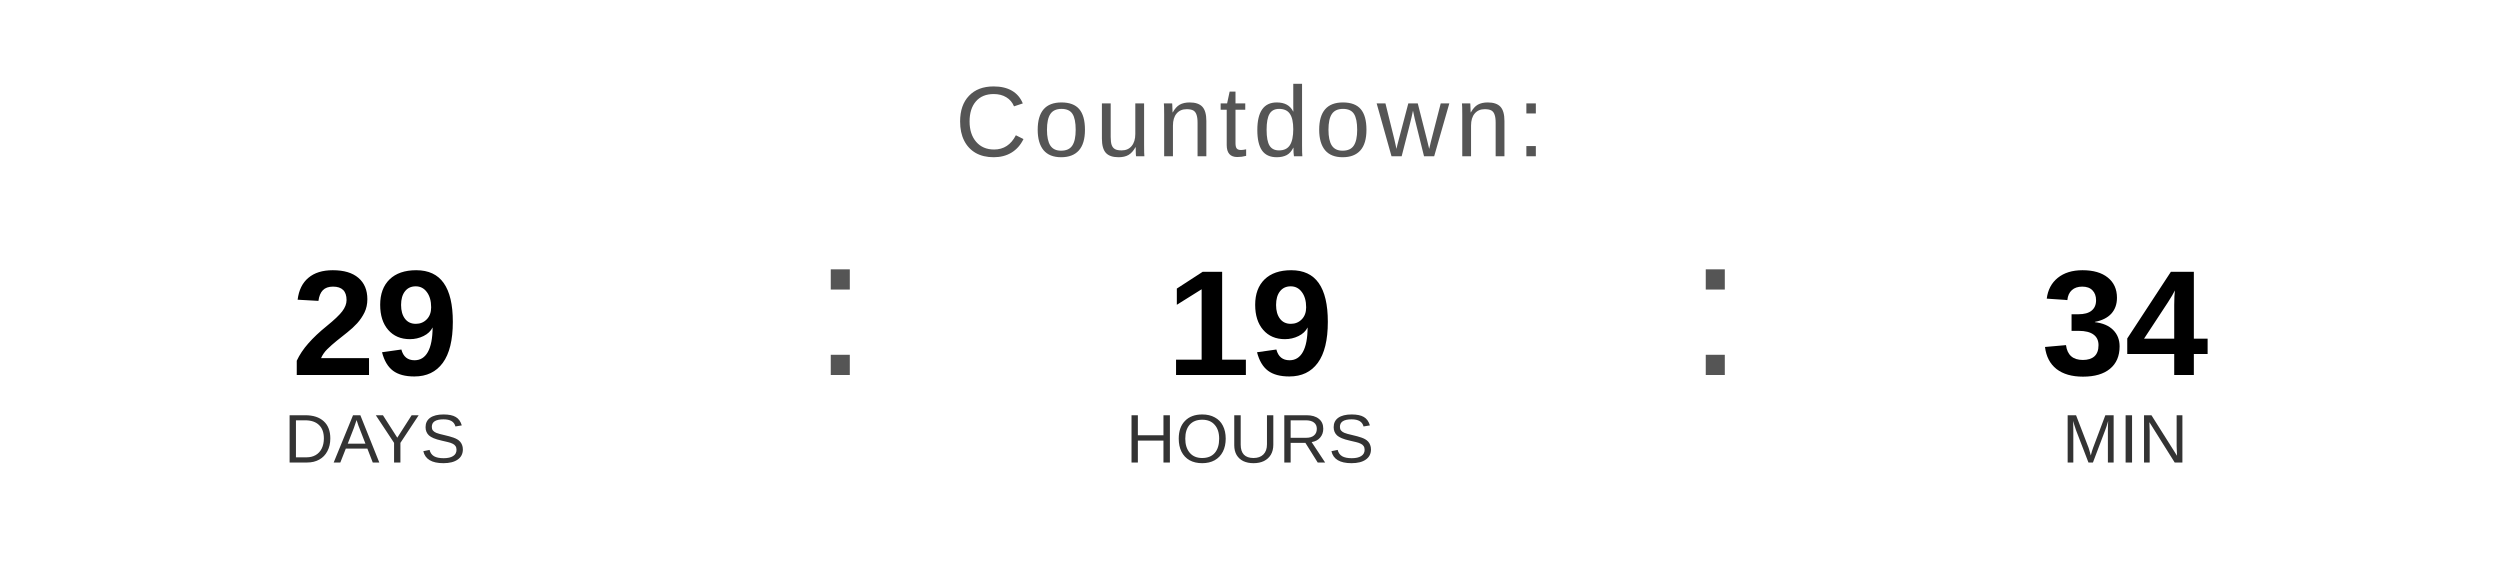
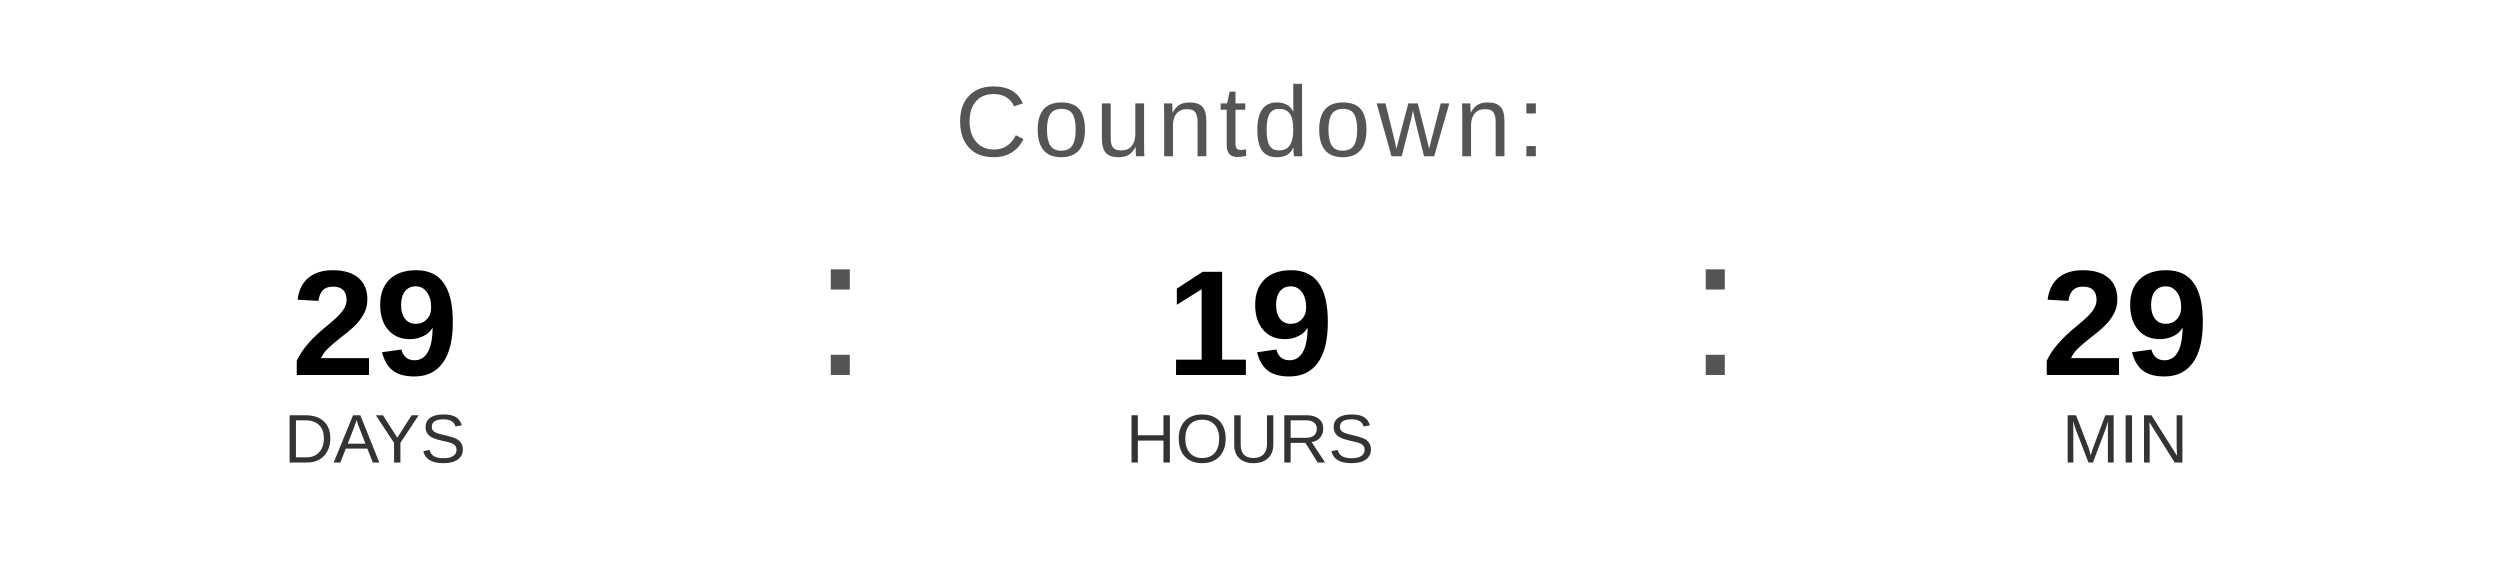
<svg xmlns="http://www.w3.org/2000/svg" width="400" height="90" viewBox="0 0 400 90">
  <text x="200" y="25" font-family="Arial, Helvetica, sans-serif" font-size="16" fill="#555555" text-anchor="middle" letter-spacing="1">
    Countdown:
  </text>
  <text x="60" y="60" font-family="Arial, Helvetica, sans-serif" font-size="24" font-weight="bold" fill="#000000" text-anchor="middle">29</text>
  <text x="60" y="74" font-family="Arial, Helvetica, sans-serif" font-size="11" fill="#333333" text-anchor="middle">DAYS</text>
  <text x="130" y="60" font-family="Arial, sans-serif" font-size="32" fill="#555555">:</text>
  <text x="200" y="60" font-family="Arial, Helvetica, sans-serif" font-size="24" font-weight="bold" fill="#000000" text-anchor="middle">19</text>
  <text x="200" y="74" font-family="Arial, Helvetica, sans-serif" font-size="11" fill="#333333" text-anchor="middle">HOURS</text>
  <text x="270" y="60" font-family="Arial, sans-serif" font-size="32" fill="#555555">:</text>
-   <text x="340" y="60" font-family="Arial, Helvetica, sans-serif" font-size="24" font-weight="bold" fill="#000000" text-anchor="middle">34</text>
+   <text x="340" y="60" font-family="Arial, Helvetica, sans-serif" font-size="24" font-weight="bold" fill="#000000" text-anchor="middle">29</text>
  <text x="340" y="74" font-family="Arial, Helvetica, sans-serif" font-size="11" fill="#333333" text-anchor="middle">MIN</text>
</svg>
